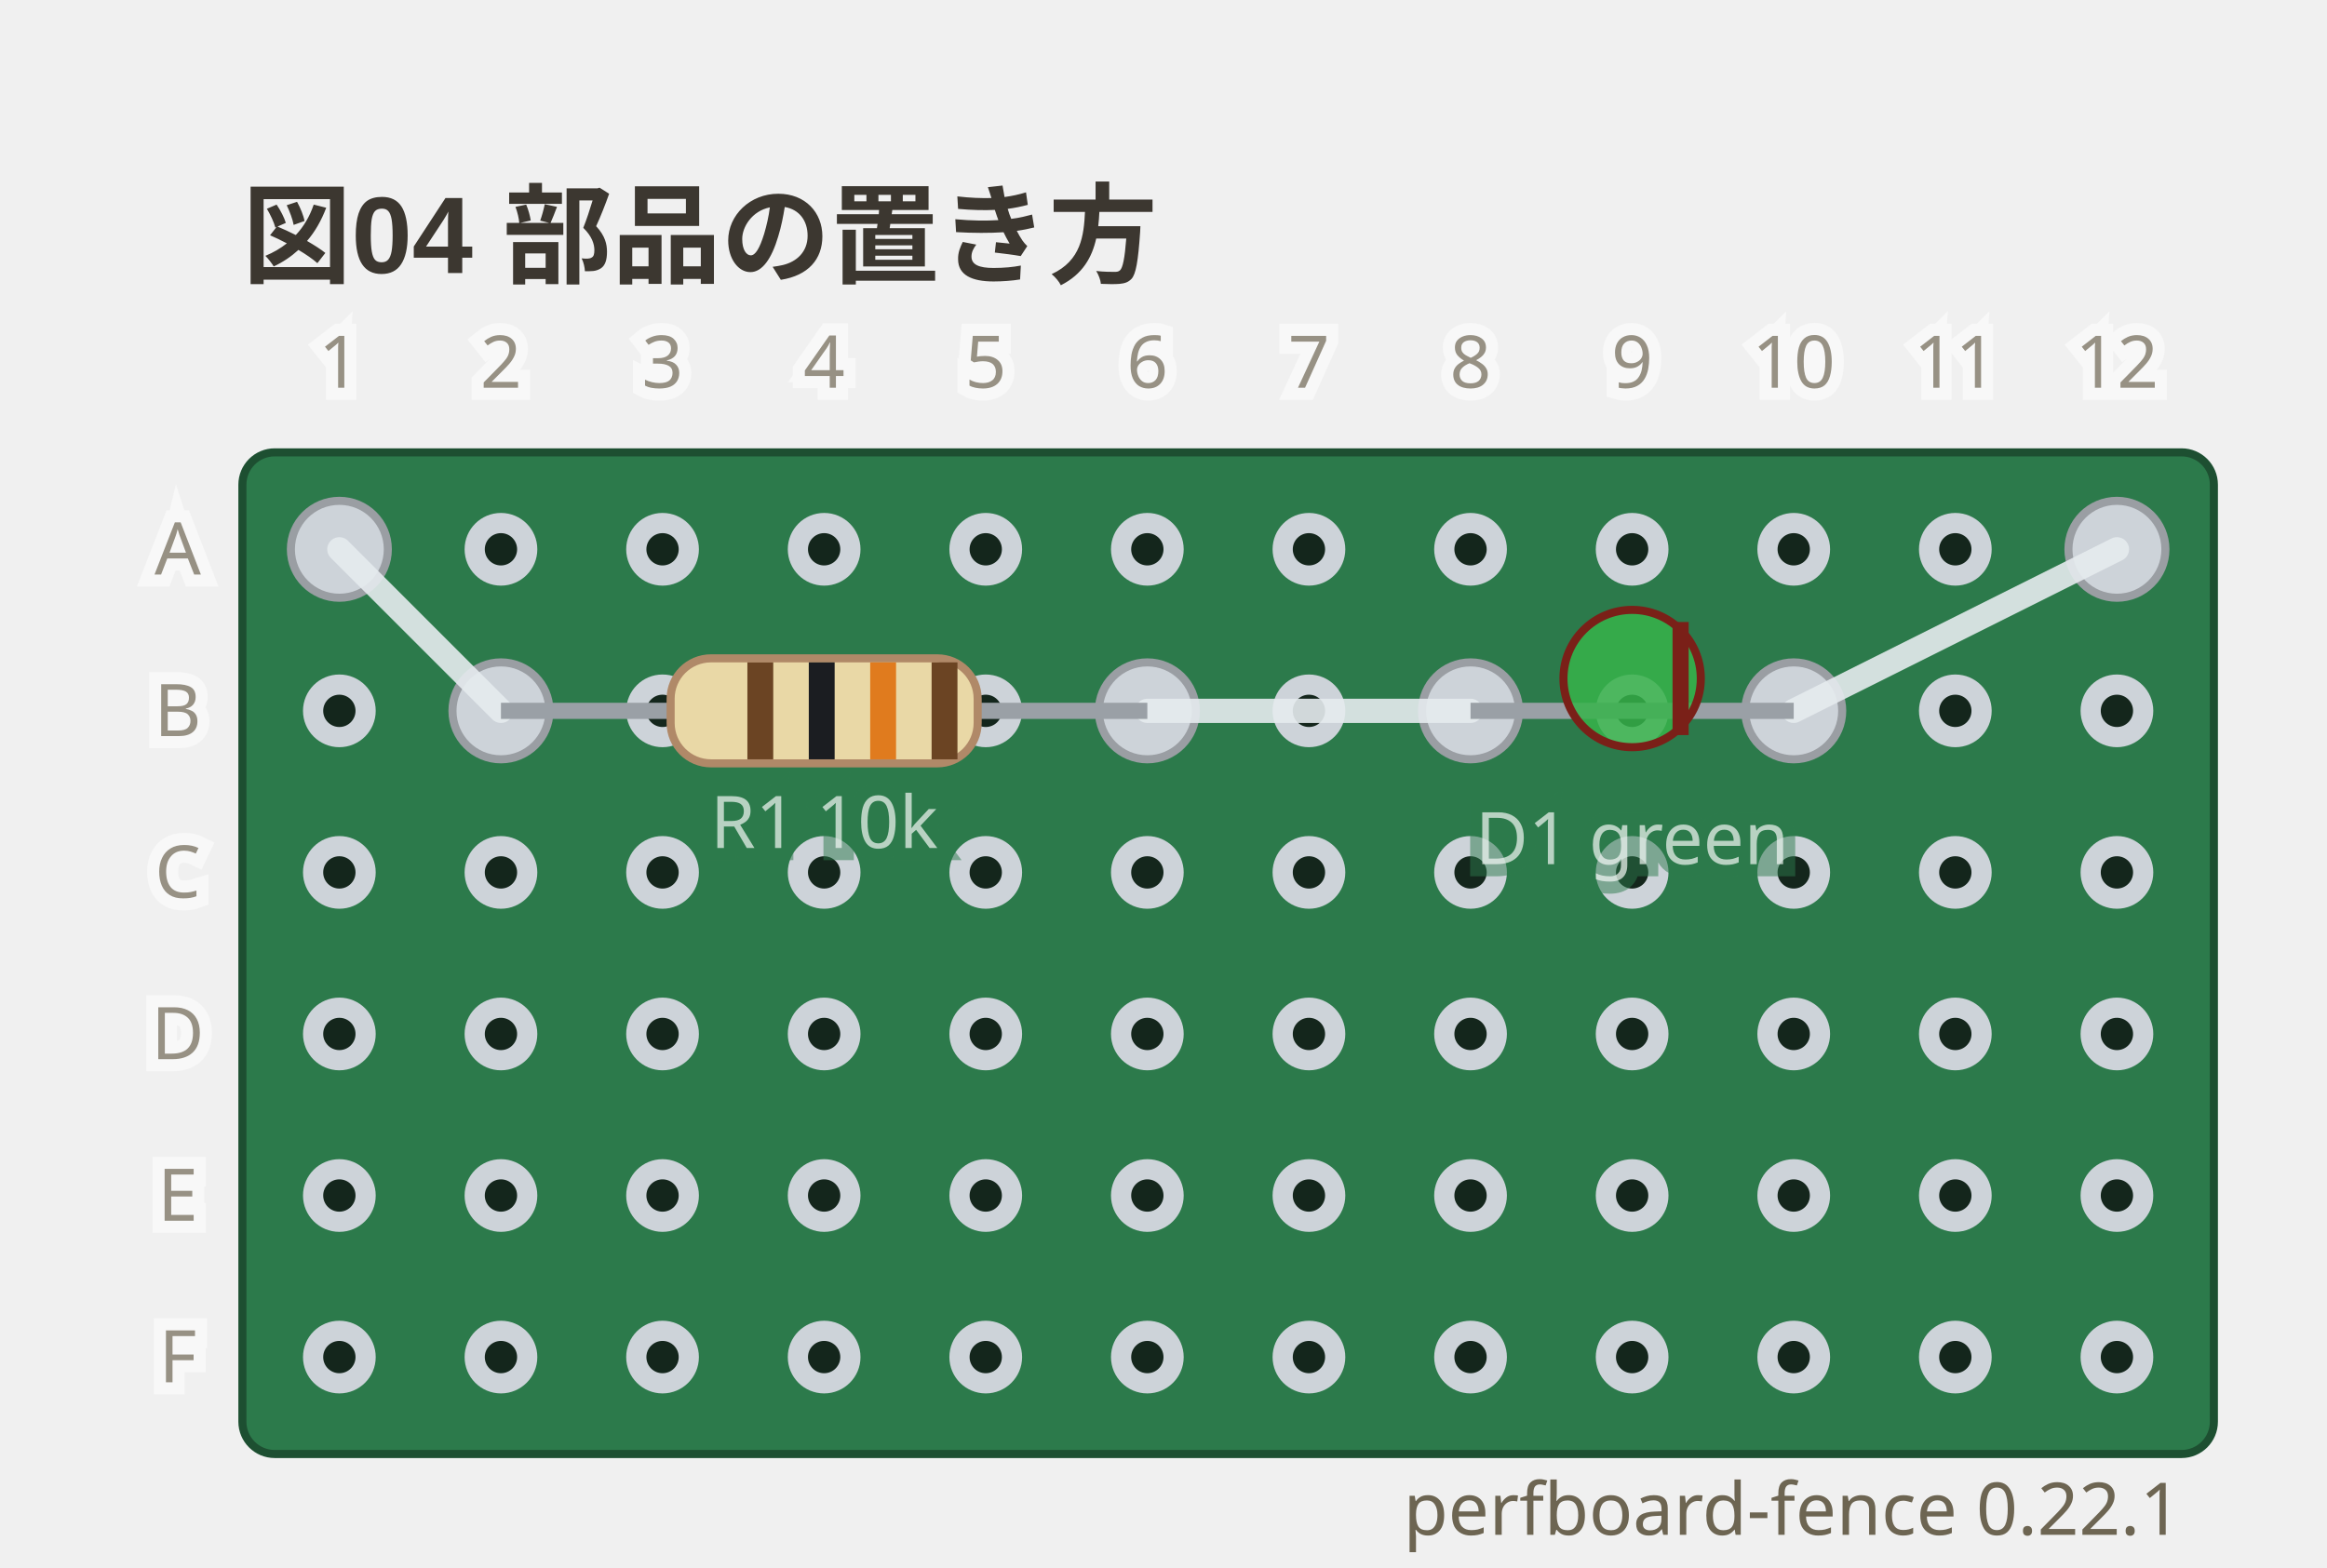
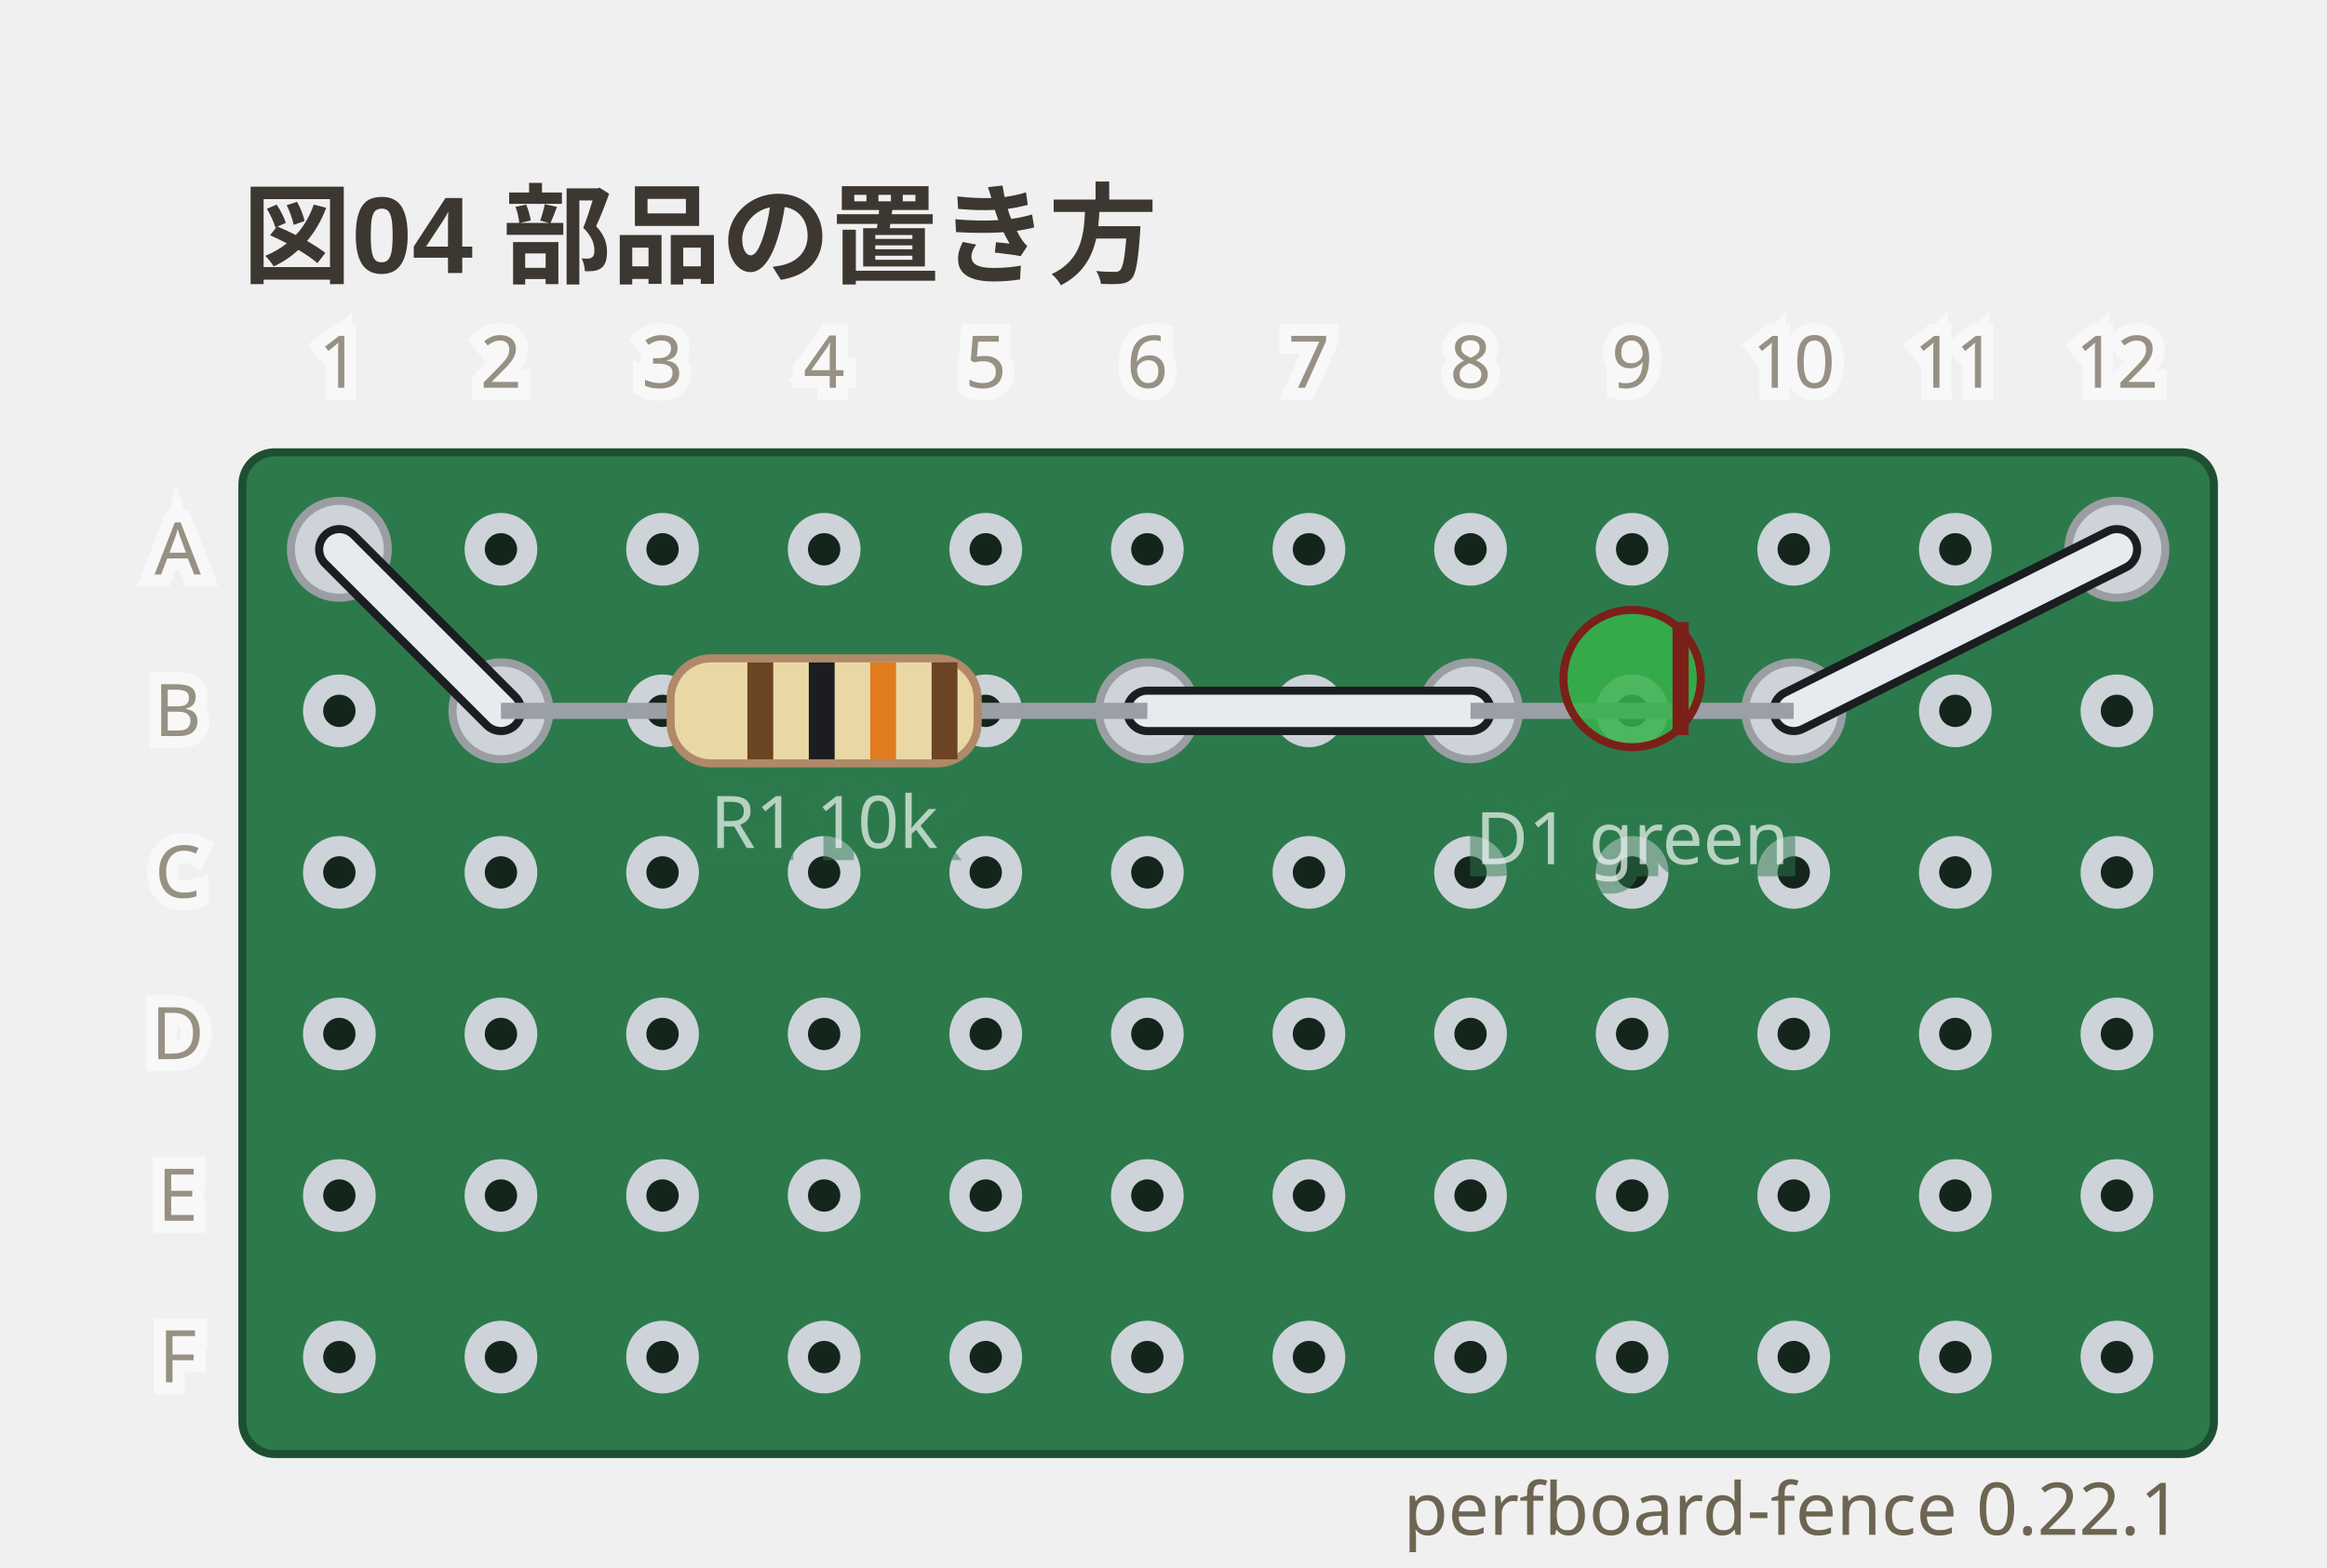
<svg xmlns="http://www.w3.org/2000/svg" viewBox="0 0 288 194" width="288" height="194" data-perfboard-fence="0.22.1" role="img">
  <text x="30" y="34" text-anchor="start" font-family="'Segoe UI', 'Helvetica Neue', Arial, 'Noto Sans', 'Hiragino Sans', 'Yu Gothic UI', 'Noto Sans CJK JP', sans-serif" fill="#3c3730" font-size="13.5" font-weight="600">図04 部品の置き方</text>
  <rect x="30" y="56" width="244" height="124" rx="4" fill="#2c7a4b" stroke="#1d4f31" stroke-width="1" />
  <circle cx="42" cy="68" r="3.25" fill="#14261c" stroke="#cdd3d9" stroke-width="2.5" />
  <circle cx="62" cy="68" r="3.25" fill="#14261c" stroke="#cdd3d9" stroke-width="2.5" />
  <circle cx="82" cy="68" r="3.25" fill="#14261c" stroke="#cdd3d9" stroke-width="2.5" />
  <circle cx="102" cy="68" r="3.25" fill="#14261c" stroke="#cdd3d9" stroke-width="2.5" />
  <circle cx="122" cy="68" r="3.25" fill="#14261c" stroke="#cdd3d9" stroke-width="2.5" />
  <circle cx="142" cy="68" r="3.25" fill="#14261c" stroke="#cdd3d9" stroke-width="2.5" />
  <circle cx="162" cy="68" r="3.25" fill="#14261c" stroke="#cdd3d9" stroke-width="2.5" />
  <circle cx="182" cy="68" r="3.25" fill="#14261c" stroke="#cdd3d9" stroke-width="2.5" />
  <circle cx="202" cy="68" r="3.25" fill="#14261c" stroke="#cdd3d9" stroke-width="2.5" />
  <circle cx="222" cy="68" r="3.25" fill="#14261c" stroke="#cdd3d9" stroke-width="2.5" />
  <circle cx="242" cy="68" r="3.25" fill="#14261c" stroke="#cdd3d9" stroke-width="2.5" />
  <circle cx="262" cy="68" r="3.25" fill="#14261c" stroke="#cdd3d9" stroke-width="2.5" />
  <circle cx="42" cy="88" r="3.25" fill="#14261c" stroke="#cdd3d9" stroke-width="2.5" />
  <circle cx="62" cy="88" r="3.25" fill="#14261c" stroke="#cdd3d9" stroke-width="2.5" />
  <circle cx="82" cy="88" r="3.25" fill="#14261c" stroke="#cdd3d9" stroke-width="2.5" />
  <circle cx="102" cy="88" r="3.25" fill="#14261c" stroke="#cdd3d9" stroke-width="2.5" />
  <circle cx="122" cy="88" r="3.25" fill="#14261c" stroke="#cdd3d9" stroke-width="2.5" />
  <circle cx="142" cy="88" r="3.25" fill="#14261c" stroke="#cdd3d9" stroke-width="2.5" />
  <circle cx="162" cy="88" r="3.25" fill="#14261c" stroke="#cdd3d9" stroke-width="2.5" />
  <circle cx="182" cy="88" r="3.25" fill="#14261c" stroke="#cdd3d9" stroke-width="2.5" />
  <circle cx="202" cy="88" r="3.25" fill="#14261c" stroke="#cdd3d9" stroke-width="2.5" />
  <circle cx="222" cy="88" r="3.25" fill="#14261c" stroke="#cdd3d9" stroke-width="2.5" />
  <circle cx="242" cy="88" r="3.25" fill="#14261c" stroke="#cdd3d9" stroke-width="2.5" />
  <circle cx="262" cy="88" r="3.25" fill="#14261c" stroke="#cdd3d9" stroke-width="2.5" />
  <circle cx="42" cy="108" r="3.25" fill="#14261c" stroke="#cdd3d9" stroke-width="2.5" />
  <circle cx="62" cy="108" r="3.25" fill="#14261c" stroke="#cdd3d9" stroke-width="2.5" />
  <circle cx="82" cy="108" r="3.25" fill="#14261c" stroke="#cdd3d9" stroke-width="2.5" />
  <circle cx="102" cy="108" r="3.25" fill="#14261c" stroke="#cdd3d9" stroke-width="2.5" />
  <circle cx="122" cy="108" r="3.25" fill="#14261c" stroke="#cdd3d9" stroke-width="2.5" />
  <circle cx="142" cy="108" r="3.25" fill="#14261c" stroke="#cdd3d9" stroke-width="2.5" />
  <circle cx="162" cy="108" r="3.25" fill="#14261c" stroke="#cdd3d9" stroke-width="2.5" />
  <circle cx="182" cy="108" r="3.25" fill="#14261c" stroke="#cdd3d9" stroke-width="2.5" />
  <circle cx="202" cy="108" r="3.25" fill="#14261c" stroke="#cdd3d9" stroke-width="2.5" />
  <circle cx="222" cy="108" r="3.25" fill="#14261c" stroke="#cdd3d9" stroke-width="2.5" />
  <circle cx="242" cy="108" r="3.25" fill="#14261c" stroke="#cdd3d9" stroke-width="2.5" />
  <circle cx="262" cy="108" r="3.25" fill="#14261c" stroke="#cdd3d9" stroke-width="2.5" />
  <circle cx="42" cy="128" r="3.25" fill="#14261c" stroke="#cdd3d9" stroke-width="2.5" />
  <circle cx="62" cy="128" r="3.25" fill="#14261c" stroke="#cdd3d9" stroke-width="2.5" />
  <circle cx="82" cy="128" r="3.25" fill="#14261c" stroke="#cdd3d9" stroke-width="2.5" />
  <circle cx="102" cy="128" r="3.25" fill="#14261c" stroke="#cdd3d9" stroke-width="2.5" />
  <circle cx="122" cy="128" r="3.25" fill="#14261c" stroke="#cdd3d9" stroke-width="2.5" />
  <circle cx="142" cy="128" r="3.25" fill="#14261c" stroke="#cdd3d9" stroke-width="2.5" />
  <circle cx="162" cy="128" r="3.25" fill="#14261c" stroke="#cdd3d9" stroke-width="2.5" />
  <circle cx="182" cy="128" r="3.25" fill="#14261c" stroke="#cdd3d9" stroke-width="2.5" />
  <circle cx="202" cy="128" r="3.25" fill="#14261c" stroke="#cdd3d9" stroke-width="2.5" />
  <circle cx="222" cy="128" r="3.25" fill="#14261c" stroke="#cdd3d9" stroke-width="2.5" />
  <circle cx="242" cy="128" r="3.25" fill="#14261c" stroke="#cdd3d9" stroke-width="2.5" />
  <circle cx="262" cy="128" r="3.25" fill="#14261c" stroke="#cdd3d9" stroke-width="2.5" />
  <circle cx="42" cy="148" r="3.25" fill="#14261c" stroke="#cdd3d9" stroke-width="2.5" />
  <circle cx="62" cy="148" r="3.25" fill="#14261c" stroke="#cdd3d9" stroke-width="2.5" />
  <circle cx="82" cy="148" r="3.25" fill="#14261c" stroke="#cdd3d9" stroke-width="2.5" />
  <circle cx="102" cy="148" r="3.25" fill="#14261c" stroke="#cdd3d9" stroke-width="2.5" />
  <circle cx="122" cy="148" r="3.25" fill="#14261c" stroke="#cdd3d9" stroke-width="2.5" />
  <circle cx="142" cy="148" r="3.25" fill="#14261c" stroke="#cdd3d9" stroke-width="2.5" />
  <circle cx="162" cy="148" r="3.25" fill="#14261c" stroke="#cdd3d9" stroke-width="2.5" />
  <circle cx="182" cy="148" r="3.25" fill="#14261c" stroke="#cdd3d9" stroke-width="2.5" />
  <circle cx="202" cy="148" r="3.25" fill="#14261c" stroke="#cdd3d9" stroke-width="2.5" />
  <circle cx="222" cy="148" r="3.25" fill="#14261c" stroke="#cdd3d9" stroke-width="2.5" />
  <circle cx="242" cy="148" r="3.25" fill="#14261c" stroke="#cdd3d9" stroke-width="2.5" />
  <circle cx="262" cy="148" r="3.25" fill="#14261c" stroke="#cdd3d9" stroke-width="2.5" />
  <circle cx="42" cy="168" r="3.25" fill="#14261c" stroke="#cdd3d9" stroke-width="2.5" />
  <circle cx="62" cy="168" r="3.25" fill="#14261c" stroke="#cdd3d9" stroke-width="2.5" />
  <circle cx="82" cy="168" r="3.25" fill="#14261c" stroke="#cdd3d9" stroke-width="2.5" />
  <circle cx="102" cy="168" r="3.25" fill="#14261c" stroke="#cdd3d9" stroke-width="2.5" />
  <circle cx="122" cy="168" r="3.25" fill="#14261c" stroke="#cdd3d9" stroke-width="2.5" />
  <circle cx="142" cy="168" r="3.25" fill="#14261c" stroke="#cdd3d9" stroke-width="2.5" />
  <circle cx="162" cy="168" r="3.25" fill="#14261c" stroke="#cdd3d9" stroke-width="2.5" />
  <circle cx="182" cy="168" r="3.25" fill="#14261c" stroke="#cdd3d9" stroke-width="2.5" />
  <circle cx="202" cy="168" r="3.25" fill="#14261c" stroke="#cdd3d9" stroke-width="2.5" />
  <circle cx="222" cy="168" r="3.25" fill="#14261c" stroke="#cdd3d9" stroke-width="2.5" />
  <circle cx="242" cy="168" r="3.25" fill="#14261c" stroke="#cdd3d9" stroke-width="2.5" />
  <circle cx="262" cy="168" r="3.25" fill="#14261c" stroke="#cdd3d9" stroke-width="2.5" />
  <circle cx="62" cy="88" r="6" fill="#cdd3d9" stroke="#9a9ea3" stroke-width="1" />
  <circle cx="142" cy="88" r="6" fill="#cdd3d9" stroke="#9a9ea3" stroke-width="1" />
  <circle cx="182" cy="88" r="6" fill="#cdd3d9" stroke="#9a9ea3" stroke-width="1" />
  <circle cx="222" cy="88" r="6" fill="#cdd3d9" stroke="#9a9ea3" stroke-width="1" />
  <circle cx="42" cy="68" r="6" fill="#cdd3d9" stroke="#9a9ea3" stroke-width="1" />
  <circle cx="262" cy="68" r="6" fill="#cdd3d9" stroke="#9a9ea3" stroke-width="1" />
-   <line x1="42" y1="68" x2="62" y2="88" stroke="#e6ebef" stroke-width="3" stroke-linecap="round" stroke-opacity="0.9" />
-   <line x1="142" y1="88" x2="182" y2="88" stroke="#e6ebef" stroke-width="3" stroke-linecap="round" stroke-opacity="0.9" />
-   <line x1="222" y1="88" x2="262" y2="68" stroke="#e6ebef" stroke-width="3" stroke-linecap="round" stroke-opacity="0.9" />
+   <line x1="42" y1="68" x2="62" y2="88" class="cf-wire-outline" stroke="#1b1d21" stroke-width="6" stroke-linecap="round" pointer-events="none" />
+   <line x1="142" y1="88" x2="182" y2="88" class="cf-wire-outline" stroke="#1b1d21" stroke-width="6" stroke-linecap="round" pointer-events="none" />
+   <line x1="222" y1="88" x2="262" y2="68" class="cf-wire-outline" stroke="#1b1d21" stroke-width="6" stroke-linecap="round" pointer-events="none" />
+   <line x1="42" y1="68" x2="62" y2="88" stroke="#e6ebef" stroke-width="4" stroke-linecap="round" stroke-opacity="1" />
+   <line x1="142" y1="88" x2="182" y2="88" stroke="#e6ebef" stroke-width="4" stroke-linecap="round" stroke-opacity="1" />
+   <line x1="222" y1="88" x2="262" y2="68" stroke="#e6ebef" stroke-width="4" stroke-linecap="round" stroke-opacity="1" />
  <line x1="62" y1="88" x2="142" y2="88" stroke="#9aa0a6" stroke-width="2" />
  <g transform="translate(102 88) rotate(0)">
    <rect x="-19" y="-6.5" width="38" height="13" rx="5" fill="#e9d8a6" stroke="#b08968" />
    <rect x="-9.5" y="-6" width="3.2" height="12" fill="#6b4423" />
    <rect x="-1.9" y="-6" width="3.2" height="12" fill="#1b1d21" />
    <rect x="5.7" y="-6" width="3.2" height="12" fill="#e07b1e" />
    <rect x="13.3" y="-6" width="3.2" height="12" fill="#6b4423" />
  </g>
  <text x="102" y="104.98" text-anchor="middle" font-family="ui-sans-serif, system-ui, sans-serif" stroke="#2c7a4b" stroke-width="3" fill="#2c7a4b" font-size="9" opacity="0.5" aria-hidden="true">R1 10k</text>
  <text x="102" y="104.98" text-anchor="middle" font-family="ui-sans-serif, system-ui, sans-serif" fill="#f4f8f5" font-size="9" opacity="0.7">R1 10k</text>
  <line x1="182" y1="88" x2="222" y2="88" stroke="#9aa0a6" stroke-width="2" />
  <g transform="translate(202 88) rotate(0)">
    <circle cx="0" cy="-4" r="8.5" fill="#37b34a" fill-opacity="0.85" stroke="#7a2018" />
    <line x1="6" y1="-11" x2="6" y2="3" stroke="#7a2018" stroke-width="2" />
  </g>
  <text x="202" y="106.98" text-anchor="middle" font-family="ui-sans-serif, system-ui, sans-serif" stroke="#2c7a4b" stroke-width="3" fill="#2c7a4b" font-size="9" opacity="0.5" aria-hidden="true">D1 green</text>
  <text x="202" y="106.98" text-anchor="middle" font-family="ui-sans-serif, system-ui, sans-serif" fill="#f4f8f5" font-size="9" opacity="0.7">D1 green</text>
  <text x="22" y="68" text-anchor="middle" font-family="ui-sans-serif, system-ui, sans-serif" stroke="#ffffff" stroke-width="3" fill="#ffffff" font-size="9" dominant-baseline="middle" opacity="0.5" aria-hidden="true">A</text>
  <text x="22" y="68" text-anchor="middle" font-family="ui-sans-serif, system-ui, sans-serif" fill="#6d6552" font-size="9" dominant-baseline="middle" opacity="0.7">A</text>
  <text x="22" y="88" text-anchor="middle" font-family="ui-sans-serif, system-ui, sans-serif" stroke="#ffffff" stroke-width="3" fill="#ffffff" font-size="9" dominant-baseline="middle" opacity="0.5" aria-hidden="true">B</text>
  <text x="22" y="88" text-anchor="middle" font-family="ui-sans-serif, system-ui, sans-serif" fill="#6d6552" font-size="9" dominant-baseline="middle" opacity="0.7">B</text>
  <text x="22" y="108" text-anchor="middle" font-family="ui-sans-serif, system-ui, sans-serif" stroke="#ffffff" stroke-width="3" fill="#ffffff" font-size="9" dominant-baseline="middle" opacity="0.5" aria-hidden="true">C</text>
  <text x="22" y="108" text-anchor="middle" font-family="ui-sans-serif, system-ui, sans-serif" fill="#6d6552" font-size="9" dominant-baseline="middle" opacity="0.7">C</text>
  <text x="22" y="128" text-anchor="middle" font-family="ui-sans-serif, system-ui, sans-serif" stroke="#ffffff" stroke-width="3" fill="#ffffff" font-size="9" dominant-baseline="middle" opacity="0.5" aria-hidden="true">D</text>
  <text x="22" y="128" text-anchor="middle" font-family="ui-sans-serif, system-ui, sans-serif" fill="#6d6552" font-size="9" dominant-baseline="middle" opacity="0.7">D</text>
  <text x="22" y="148" text-anchor="middle" font-family="ui-sans-serif, system-ui, sans-serif" stroke="#ffffff" stroke-width="3" fill="#ffffff" font-size="9" dominant-baseline="middle" opacity="0.5" aria-hidden="true">E</text>
  <text x="22" y="148" text-anchor="middle" font-family="ui-sans-serif, system-ui, sans-serif" fill="#6d6552" font-size="9" dominant-baseline="middle" opacity="0.7">E</text>
  <text x="22" y="168" text-anchor="middle" font-family="ui-sans-serif, system-ui, sans-serif" stroke="#ffffff" stroke-width="3" fill="#ffffff" font-size="9" dominant-baseline="middle" opacity="0.5" aria-hidden="true">F</text>
  <text x="22" y="168" text-anchor="middle" font-family="ui-sans-serif, system-ui, sans-serif" fill="#6d6552" font-size="9" dominant-baseline="middle" opacity="0.7">F</text>
  <text x="42" y="48" text-anchor="middle" font-family="ui-sans-serif, system-ui, sans-serif" stroke="#ffffff" stroke-width="3" fill="#ffffff" font-size="9" opacity="0.5" aria-hidden="true">1</text>
  <text x="42" y="48" text-anchor="middle" font-family="ui-sans-serif, system-ui, sans-serif" fill="#6d6552" font-size="9" opacity="0.7">1</text>
  <text x="62" y="48" text-anchor="middle" font-family="ui-sans-serif, system-ui, sans-serif" stroke="#ffffff" stroke-width="3" fill="#ffffff" font-size="9" opacity="0.5" aria-hidden="true">2</text>
  <text x="62" y="48" text-anchor="middle" font-family="ui-sans-serif, system-ui, sans-serif" fill="#6d6552" font-size="9" opacity="0.7">2</text>
  <text x="82" y="48" text-anchor="middle" font-family="ui-sans-serif, system-ui, sans-serif" stroke="#ffffff" stroke-width="3" fill="#ffffff" font-size="9" opacity="0.5" aria-hidden="true">3</text>
  <text x="82" y="48" text-anchor="middle" font-family="ui-sans-serif, system-ui, sans-serif" fill="#6d6552" font-size="9" opacity="0.7">3</text>
  <text x="102" y="48" text-anchor="middle" font-family="ui-sans-serif, system-ui, sans-serif" stroke="#ffffff" stroke-width="3" fill="#ffffff" font-size="9" opacity="0.5" aria-hidden="true">4</text>
  <text x="102" y="48" text-anchor="middle" font-family="ui-sans-serif, system-ui, sans-serif" fill="#6d6552" font-size="9" opacity="0.7">4</text>
  <text x="122" y="48" text-anchor="middle" font-family="ui-sans-serif, system-ui, sans-serif" stroke="#ffffff" stroke-width="3" fill="#ffffff" font-size="9" opacity="0.5" aria-hidden="true">5</text>
  <text x="122" y="48" text-anchor="middle" font-family="ui-sans-serif, system-ui, sans-serif" fill="#6d6552" font-size="9" opacity="0.7">5</text>
  <text x="142" y="48" text-anchor="middle" font-family="ui-sans-serif, system-ui, sans-serif" stroke="#ffffff" stroke-width="3" fill="#ffffff" font-size="9" opacity="0.5" aria-hidden="true">6</text>
  <text x="142" y="48" text-anchor="middle" font-family="ui-sans-serif, system-ui, sans-serif" fill="#6d6552" font-size="9" opacity="0.7">6</text>
  <text x="162" y="48" text-anchor="middle" font-family="ui-sans-serif, system-ui, sans-serif" stroke="#ffffff" stroke-width="3" fill="#ffffff" font-size="9" opacity="0.5" aria-hidden="true">7</text>
  <text x="162" y="48" text-anchor="middle" font-family="ui-sans-serif, system-ui, sans-serif" fill="#6d6552" font-size="9" opacity="0.7">7</text>
  <text x="182" y="48" text-anchor="middle" font-family="ui-sans-serif, system-ui, sans-serif" stroke="#ffffff" stroke-width="3" fill="#ffffff" font-size="9" opacity="0.5" aria-hidden="true">8</text>
  <text x="182" y="48" text-anchor="middle" font-family="ui-sans-serif, system-ui, sans-serif" fill="#6d6552" font-size="9" opacity="0.7">8</text>
  <text x="202" y="48" text-anchor="middle" font-family="ui-sans-serif, system-ui, sans-serif" stroke="#ffffff" stroke-width="3" fill="#ffffff" font-size="9" opacity="0.5" aria-hidden="true">9</text>
  <text x="202" y="48" text-anchor="middle" font-family="ui-sans-serif, system-ui, sans-serif" fill="#6d6552" font-size="9" opacity="0.7">9</text>
  <text x="222" y="48" text-anchor="middle" font-family="ui-sans-serif, system-ui, sans-serif" stroke="#ffffff" stroke-width="3" fill="#ffffff" font-size="9" opacity="0.5" aria-hidden="true">10</text>
  <text x="222" y="48" text-anchor="middle" font-family="ui-sans-serif, system-ui, sans-serif" fill="#6d6552" font-size="9" opacity="0.7">10</text>
  <text x="242" y="48" text-anchor="middle" font-family="ui-sans-serif, system-ui, sans-serif" stroke="#ffffff" stroke-width="3" fill="#ffffff" font-size="9" opacity="0.5" aria-hidden="true">11</text>
  <text x="242" y="48" text-anchor="middle" font-family="ui-sans-serif, system-ui, sans-serif" fill="#6d6552" font-size="9" opacity="0.7">11</text>
  <text x="262" y="48" text-anchor="middle" font-family="ui-sans-serif, system-ui, sans-serif" stroke="#ffffff" stroke-width="3" fill="#ffffff" font-size="9" opacity="0.5" aria-hidden="true">12</text>
  <text x="262" y="48" text-anchor="middle" font-family="ui-sans-serif, system-ui, sans-serif" fill="#6d6552" font-size="9" opacity="0.7">12</text>
  <text x="270" y="190" text-anchor="end" font-family="ui-sans-serif, system-ui, sans-serif" fill="#6d6552" font-size="9">perfboard-fence 0.22.1</text>
</svg>
